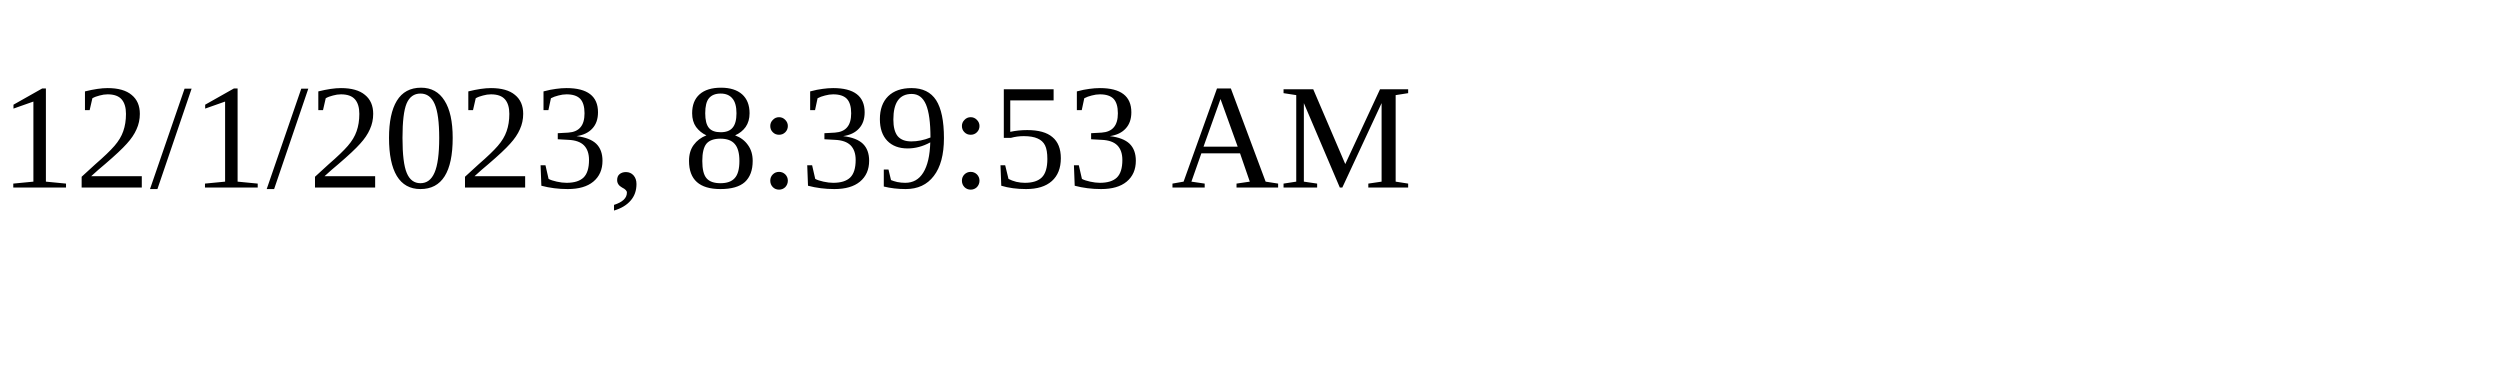
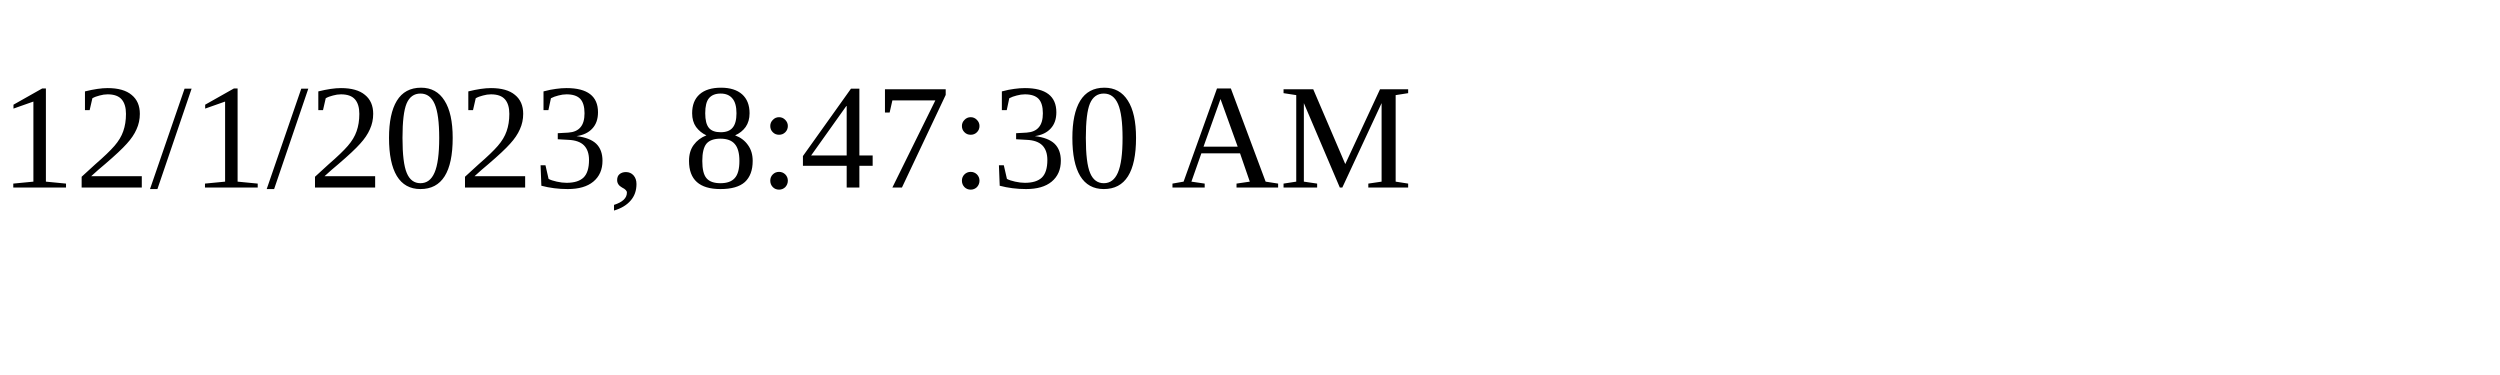
<svg xmlns="http://www.w3.org/2000/svg" height="30" width="200">
-   <text x="0" y="15">12/1/2023, 8:39:53 AM</text>
+   <text x="0" y="15">12/1/2023, 8:47:30 AM</text>
</svg>
